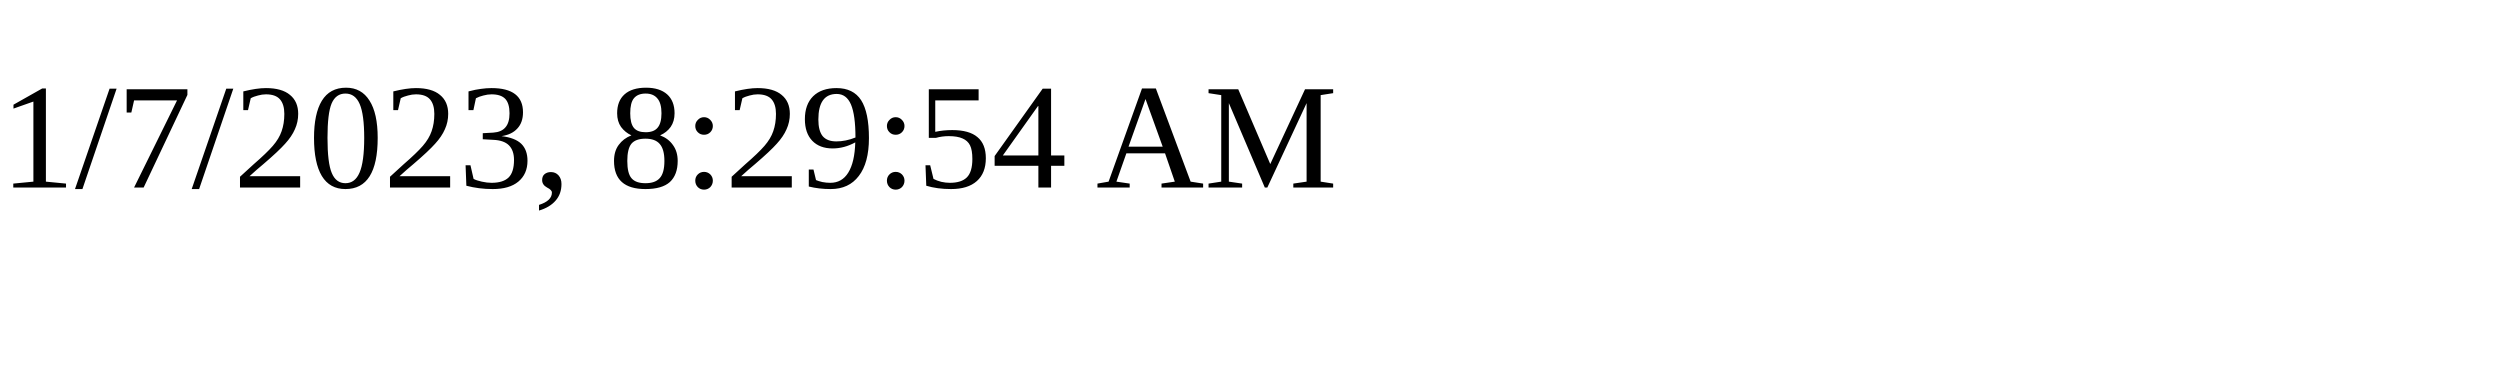
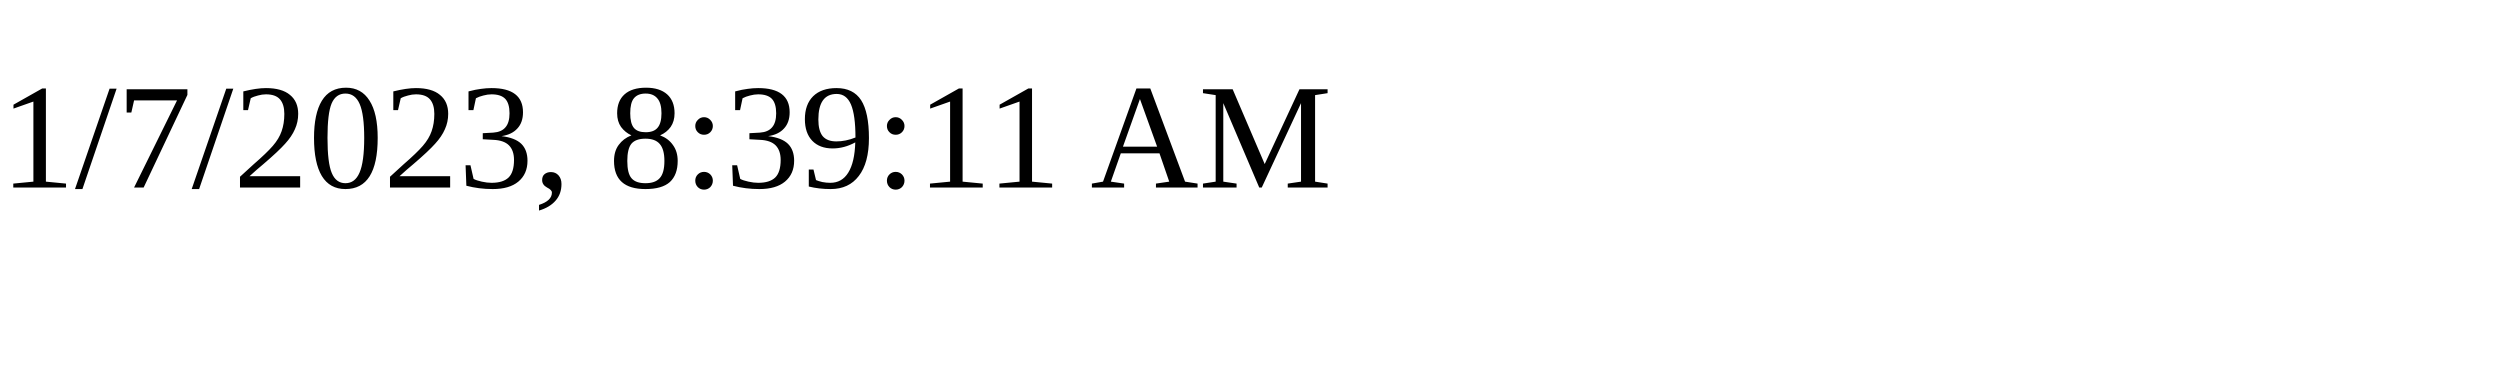
<svg xmlns="http://www.w3.org/2000/svg" height="30" width="200">
-   <text x="0" y="15">1/7/2023, 8:29:54 AM</text>
+   <text x="0" y="15">1/7/2023, 8:39:11 AM</text>
</svg>
